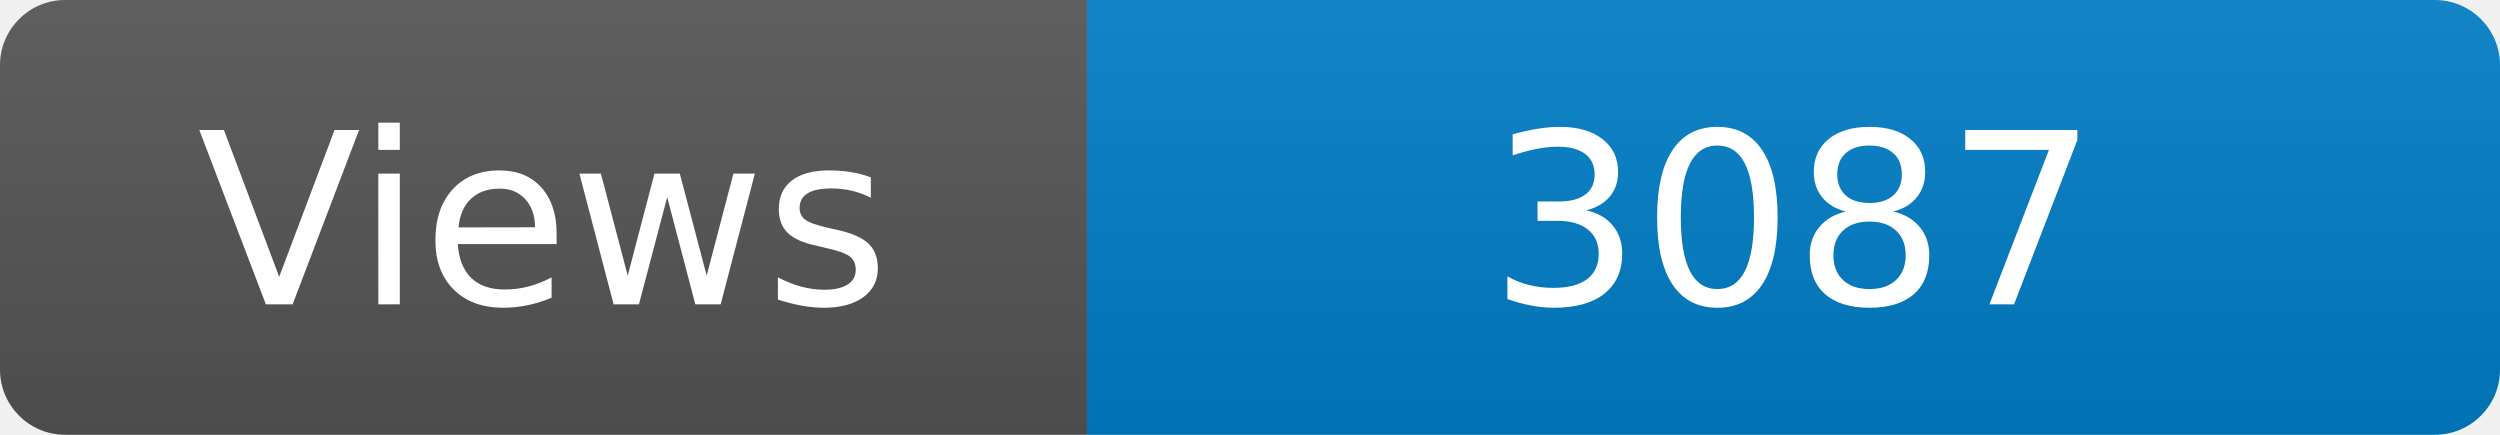
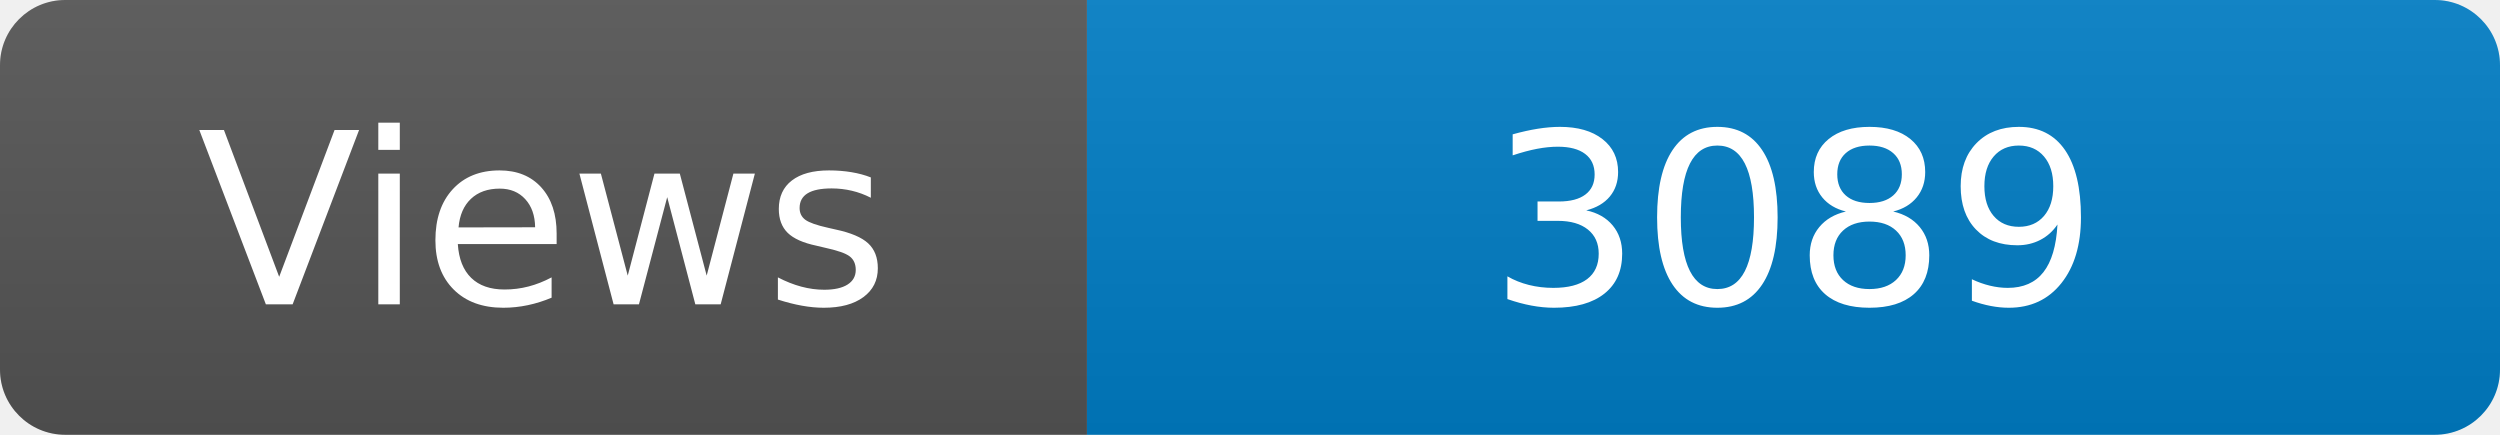
<svg xmlns="http://www.w3.org/2000/svg" width="115" height="20" role="img" aria-label="Maintained?: yes">
  <linearGradient id="s" x2="0" y2="100%">
    <stop offset="0" stop-color="#bbb" stop-opacity=".1" />
    <stop offset="1" stop-opacity=".1" />
  </linearGradient>
  <clipPath id="r">
    <rect width="115" height="20" rx="3" fill="#fff" />
  </clipPath>
  <g clip-path="url(#r)">
    <rect width="50" height="20" fill="#555" />
    <rect x="50" width="160" height="20" fill="#007ec6" />
    <rect width="115" height="20" fill="url(#s)" />
  </g>
  <g fill="#fff" text-anchor="middle" font-family="Verdana,Geneva,DejaVu Sans,sans-serif" font-size="110">
    <text x="250" y="140" transform="scale(.1)" fill="#fff">Views</text>
-     <text x="825" y="140" transform="scale(.1)" fill="#fff">3087</text>
+     <text x="825" y="140" transform="scale(.1)" fill="#fff">3089</text>
  </g>
</svg>
